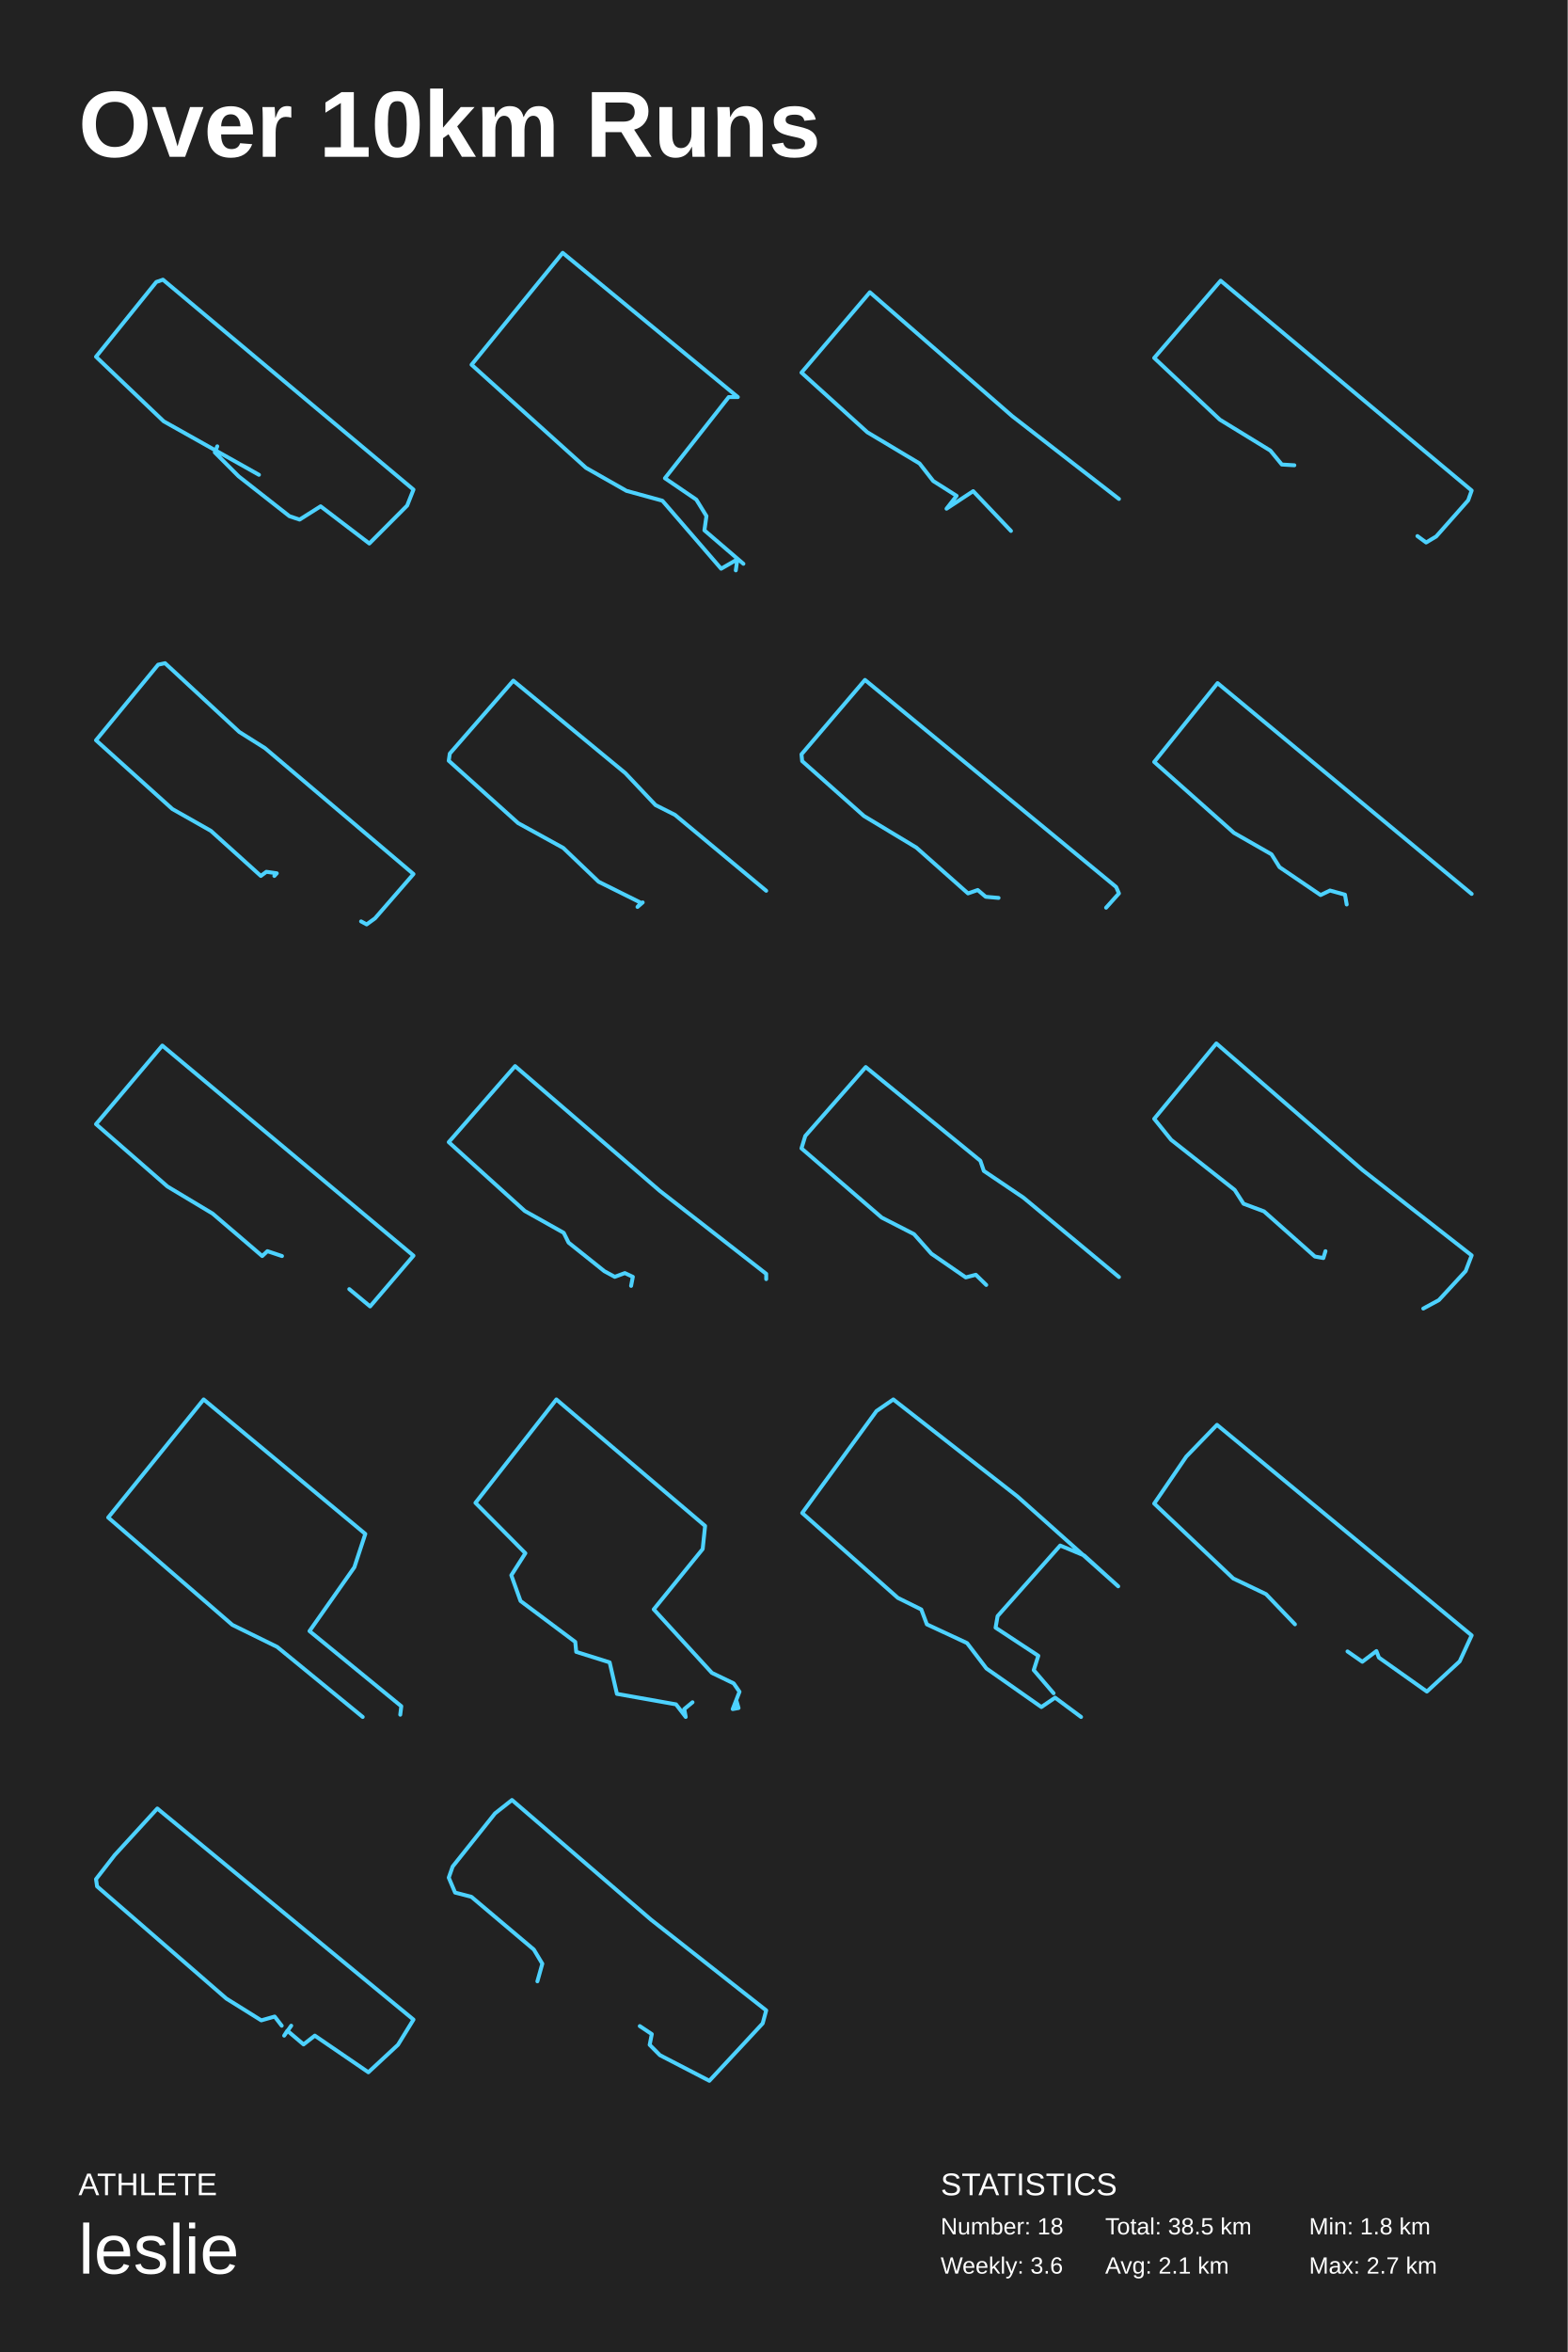
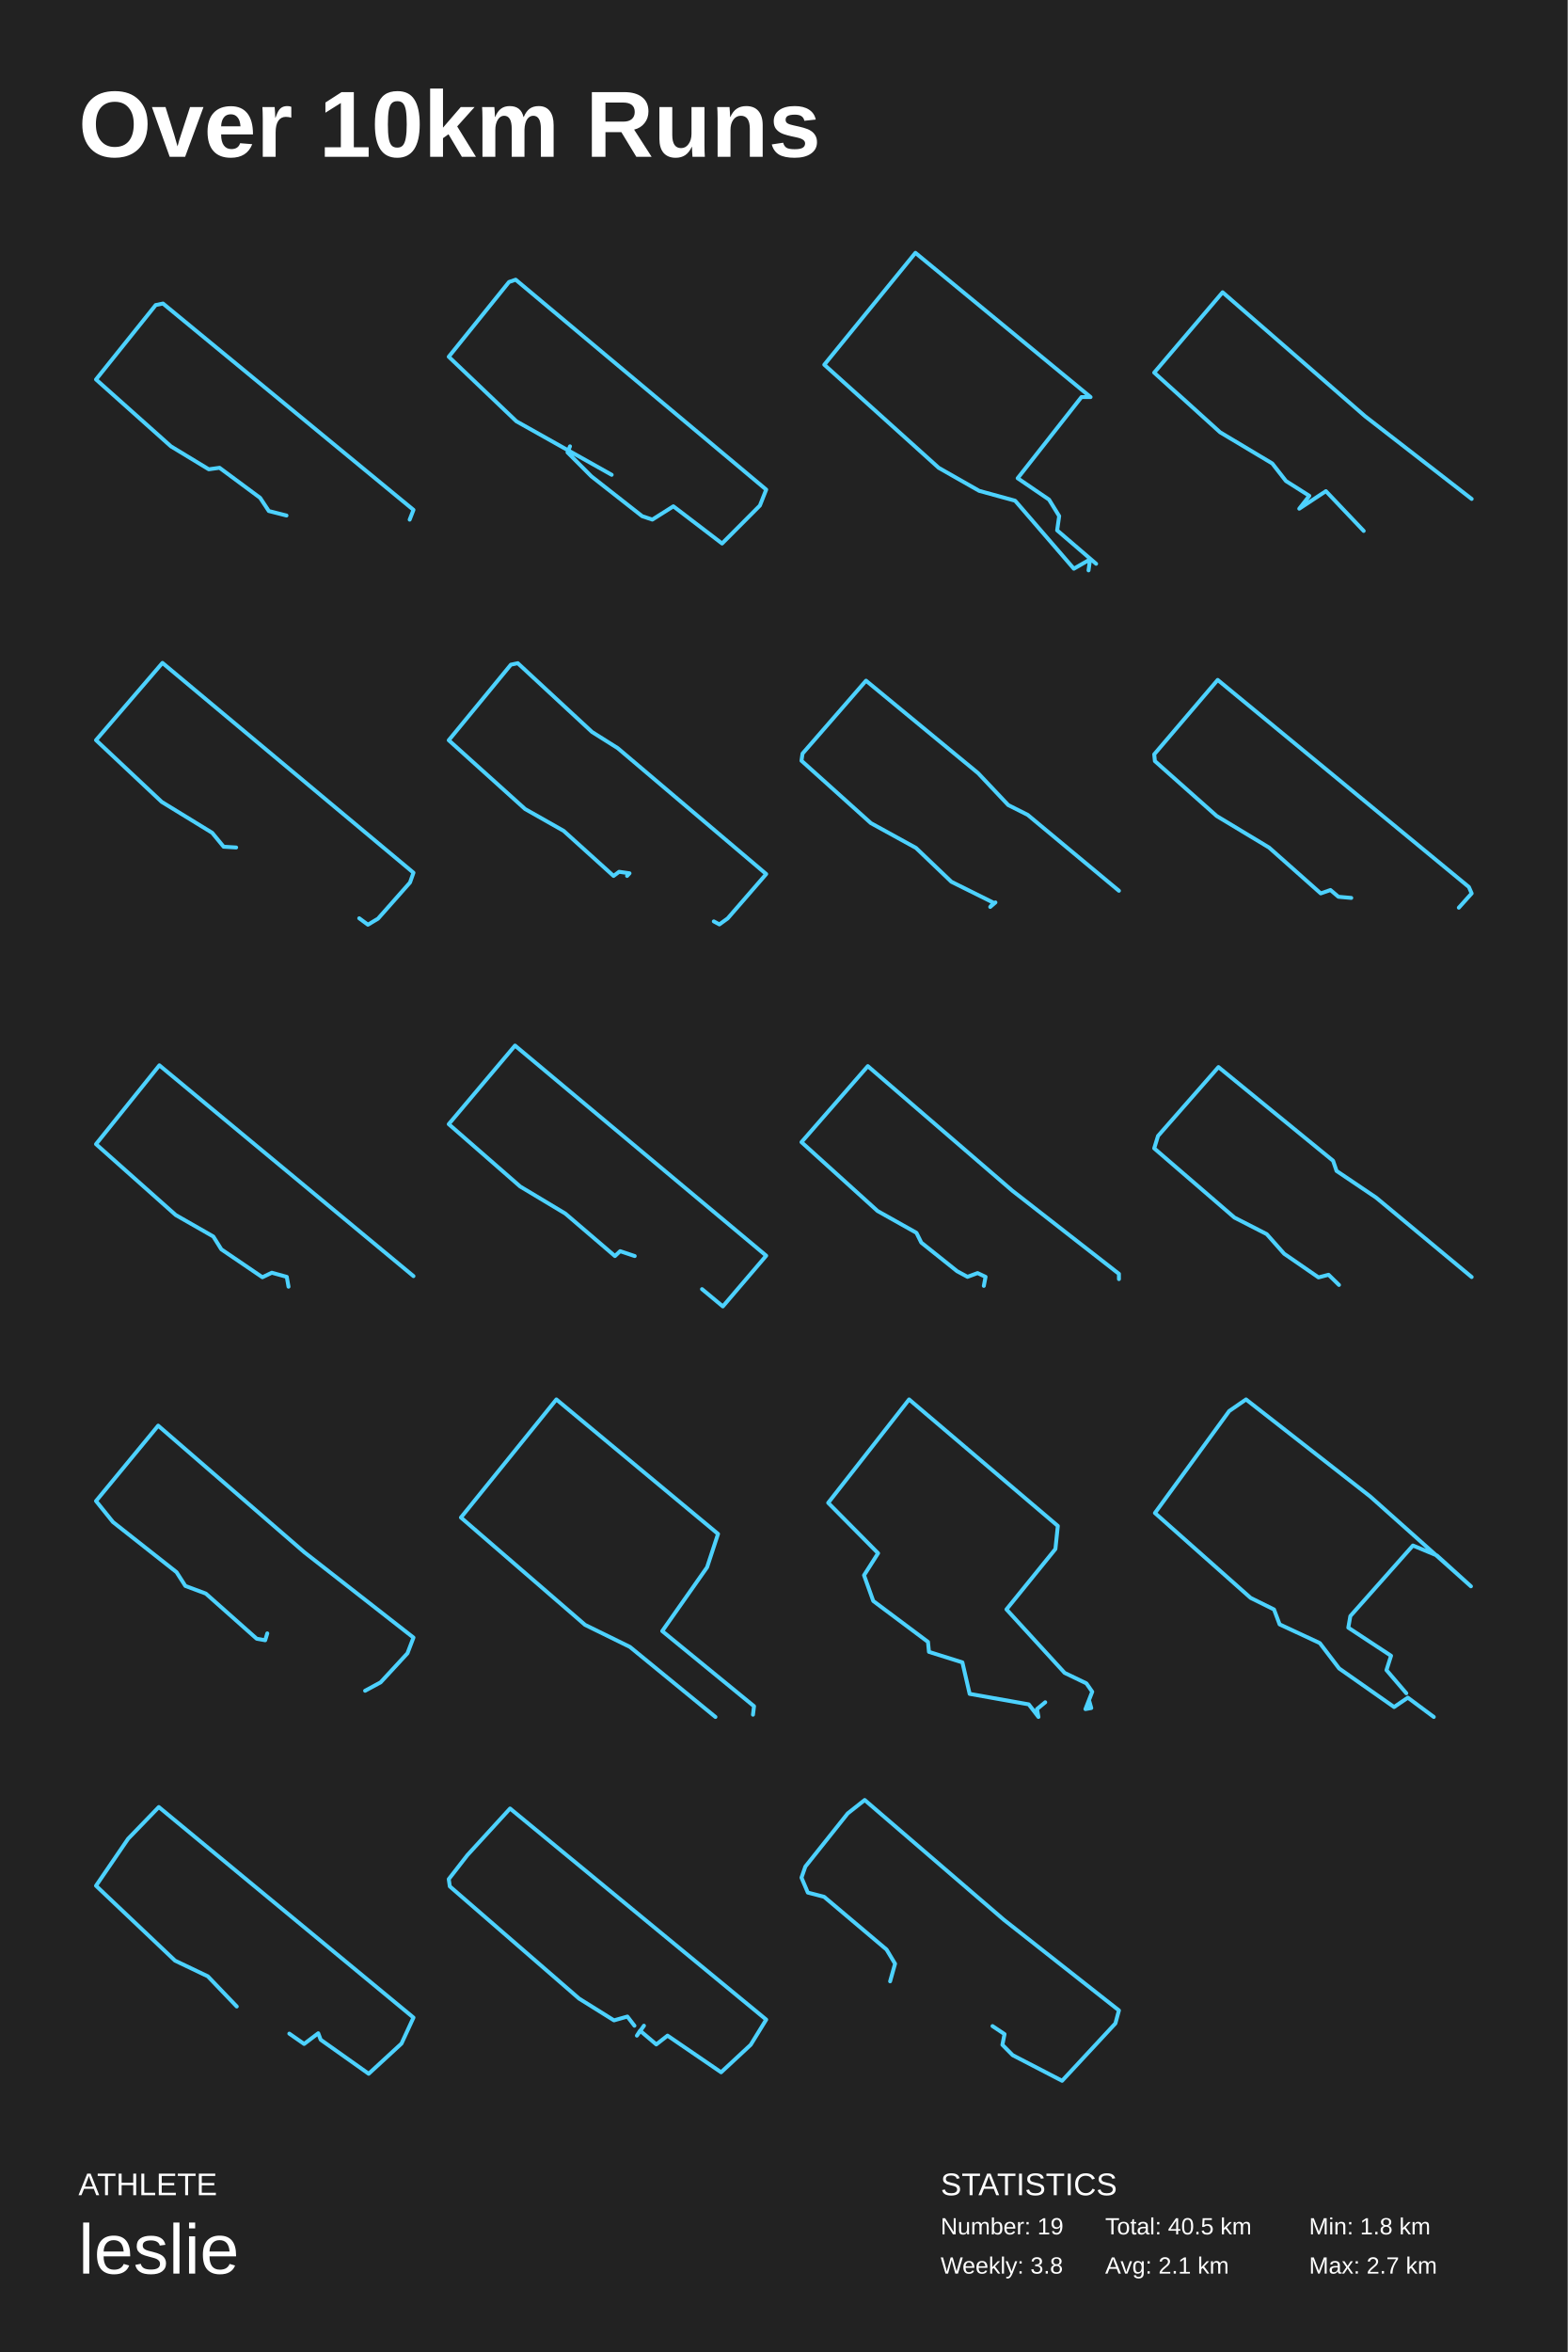
<svg xmlns="http://www.w3.org/2000/svg" baseProfile="full" height="300mm" version="1.1" viewBox="0,0,200,300" width="200mm">
  <defs />
  <rect fill="#222222" height="300" width="200" x="0" y="0" />
  <text fill="#FFFFFF" style="font-size:12px; font-family:Arial; font-weight:bold;" x="10" y="20">Over 10km Runs</text>
  <text fill="#FFFFFF" style="font-size:4px; font-family:Arial" x="10" y="280">ATHLETE</text>
  <text fill="#FFFFFF" style="font-size:9px; font-family:Arial" x="10" y="290">leslie</text>
  <text fill="#FFFFFF" style="font-size:4px; font-family:Arial" x="120" y="280">STATISTICS</text>
-   <text fill="#FFFFFF" style="font-size:3px; font-family:Arial" x="120" y="285">Number: 18</text>
-   <text fill="#FFFFFF" style="font-size:3px; font-family:Arial" x="120" y="290">Weekly: 3.6</text>
-   <text fill="#FFFFFF" style="font-size:3px; font-family:Arial" x="141" y="285">Total: 38.5 km</text>
+   <text fill="#FFFFFF" style="font-size:3px; font-family:Arial" x="120" y="285">Number: 19</text>
+   <text fill="#FFFFFF" style="font-size:3px; font-family:Arial" x="120" y="290">Weekly: 3.8</text>
+   <text fill="#FFFFFF" style="font-size:3px; font-family:Arial" x="141" y="285">Total: 40.5 km</text>
  <text fill="#FFFFFF" style="font-size:3px; font-family:Arial" x="141" y="290">Avg: 2.1 km</text>
  <text fill="#FFFFFF" style="font-size:3px; font-family:Arial" x="167" y="285">Min: 1.8 km</text>
  <text fill="#FFFFFF" style="font-size:3px; font-family:Arial" x="167" y="290">Max: 2.7 km</text>
-   <polyline fill="none" points="33.036,60.561 20.877,53.735 12.25,45.504 19.939,35.966 20.788,35.675 52.75,62.45 51.945,64.483 47.118,69.325 40.904,64.58 38.222,66.275 36.925,65.839 30.444,60.755 27.404,57.705 27.717,56.93" stroke="#4dd2ff" stroke-linecap="round" stroke-linejoin="round" stroke-width="0.5" />
-   <polyline fill="none" points="93.871,72.75 94.065,71.351 91.999,72.54 84.507,63.867 79.922,62.608 74.755,59.67 60.16,46.52 71.785,32.25 94.13,50.647 92.967,50.647 84.83,60.999 88.834,63.727 90.126,65.825 89.867,67.644 94.84,71.911" stroke="#4dd2ff" stroke-linecap="round" stroke-linejoin="round" stroke-width="0.5" />
-   <polyline fill="none" points="128.974,67.719 124.153,62.646 120.755,64.884 122.041,63.243 119.056,61.353 117.311,59.115 110.653,55.136 102.25,47.527 110.974,37.281 129.158,53.097 142.75,63.64" stroke="#4dd2ff" stroke-linecap="round" stroke-linejoin="round" stroke-width="0.5" />
-   <polyline fill="none" points="165.127,59.347 163.53,59.251 162.066,57.473 155.634,53.533 147.25,45.654 155.723,35.804 187.75,62.566 187.306,63.815 183.225,68.427 181.939,69.196 180.83,68.379" stroke="#4dd2ff" stroke-linecap="round" stroke-linejoin="round" stroke-width="0.5" />
-   <polyline fill="none" points="35.001,111.725 35.311,111.389 33.983,111.198 33.275,111.725 26.901,105.972 21.988,103.192 12.25,94.419 20.173,84.783 21.058,84.591 30.53,93.364 33.806,95.425 52.75,111.485 47.837,117.142 46.775,117.909 46.066,117.526" stroke="#4dd2ff" stroke-linecap="round" stroke-linejoin="round" stroke-width="0.5" />
-   <polyline fill="none" points="81.993,115.105 81.329,115.68 81.771,115.153 76.371,112.468 71.857,108.154 66.102,104.989 57.25,97.031 57.383,96.121 65.483,86.82 79.78,98.613 83.63,102.688 86.109,103.935 97.75,113.619" stroke="#4dd2ff" stroke-linecap="round" stroke-linejoin="round" stroke-width="0.5" />
-   <polyline fill="none" points="127.391,114.53 125.753,114.386 124.735,113.523 123.496,113.954 116.901,108.106 110.217,104.079 102.339,97.079 102.25,96.216 110.35,86.724 142.396,113.139 142.75,113.954 141.112,115.776" stroke="#4dd2ff" stroke-linecap="round" stroke-linejoin="round" stroke-width="0.5" />
-   <polyline fill="none" points="171.808,115.367 171.586,114.116 169.676,113.587 168.477,114.164 163.237,110.605 162.215,108.97 157.419,106.228 147.25,97.186 155.332,87.133 187.75,114.02" stroke="#4dd2ff" stroke-linecap="round" stroke-linejoin="round" stroke-width="0.5" />
-   <polyline fill="none" points="35.975,160.211 34.116,159.588 33.452,160.211 27.122,154.794 21.368,151.343 12.25,143.384 20.704,133.365 52.75,160.163 47.217,166.635 44.561,164.43" stroke="#4dd2ff" stroke-linecap="round" stroke-linejoin="round" stroke-width="0.5" />
-   <polyline fill="none" points="80.513,164.014 80.735,162.862 79.716,162.382 78.431,162.862 77.101,162.142 72.537,158.495 71.917,157.247 66.954,154.463 57.25,145.681 65.713,135.986 84.147,151.872 97.75,162.478 97.75,163.15" stroke="#4dd2ff" stroke-linecap="round" stroke-linejoin="round" stroke-width="0.5" />
-   <polyline fill="none" points="125.823,163.894 124.494,162.598 123.209,162.934 118.822,159.911 116.607,157.415 112.486,155.303 102.25,146.473 102.737,144.889 110.447,136.106 125.07,148.056 125.513,149.352 130.565,152.76 142.75,162.886" stroke="#4dd2ff" stroke-linecap="round" stroke-linejoin="round" stroke-width="0.5" />
-   <polyline fill="none" points="169.099,159.588 168.829,160.466 167.748,160.271 161.261,154.514 158.648,153.538 157.521,151.781 149.412,145.389 147.25,142.706 155.179,133.093 173.83,149.244 187.75,160.125 186.984,162.125 183.56,165.833 181.578,166.907" stroke="#4dd2ff" stroke-linecap="round" stroke-linejoin="round" stroke-width="0.5" />
-   <polyline fill="none" points="46.273,219.0 35.361,210.064 29.639,207.254 13.804,193.562 25.98,178.5 46.605,195.651 45.208,199.903 39.486,208.046 51.196,217.631 51.063,218.712" stroke="#4dd2ff" stroke-linecap="round" stroke-linejoin="round" stroke-width="0.5" />
-   <polyline fill="none" points="88.347,217.126 87.296,217.996 87.482,219.0 86.246,217.393 78.705,216.055 77.778,212.038 73.513,210.699 73.39,209.427 66.406,204.206 65.231,200.926 67.024,198.114 60.658,191.688 70.979,178.5 89.954,194.633 89.645,197.579 83.402,205.277 90.819,213.377 93.601,214.716 94.342,215.787 93.477,217.996 94.219,217.862 93.971,216.992" stroke="#4dd2ff" stroke-linecap="round" stroke-linejoin="round" stroke-width="0.5" />
-   <polyline fill="none" points="137.918,219.0 134.607,216.539 132.854,217.734 125.843,212.813 123.376,209.578 118.248,207.188 117.534,205.289 114.548,203.813 102.343,192.985 111.821,179.977 113.963,178.5 129.803,190.875 142.657,202.336 138.308,198.399 135.256,197.133 127.271,206.133 127.012,207.61 132.465,211.195 131.881,213.024 134.412,215.977" stroke="#4dd2ff" stroke-linecap="round" stroke-linejoin="round" stroke-width="0.5" />
-   <polyline fill="none" points="165.205,207.182 161.515,203.332 157.33,201.333 147.25,191.78 151.345,185.785 155.26,181.74 187.75,208.595 186.22,211.91 182.035,215.76 175.915,211.422 175.6,210.594 173.8,211.958 171.91,210.642" stroke="#4dd2ff" stroke-linecap="round" stroke-linejoin="round" stroke-width="0.5" />
-   <polyline fill="none" points="35.939,258.381 35.04,257.213 33.332,257.7 28.882,254.925 12.385,240.611 12.25,239.686 14.632,236.619 20.071,230.679 52.75,257.602 50.772,260.815 46.996,264.321 40.164,259.647 38.726,260.767 36.658,259.014 36.253,259.647 37.152,258.381" stroke="#4dd2ff" stroke-linecap="round" stroke-linejoin="round" stroke-width="0.5" />
-   <polyline fill="none" points="68.558,252.721 69.188,250.477 68.107,248.671 60.133,241.938 58.061,241.401 57.25,239.498 57.746,238.083 63.152,231.301 65.314,229.593 83.064,244.865 97.75,256.429 97.299,258.088 90.497,265.407 84.19,262.138 82.883,260.821 83.154,259.454 81.622,258.43" stroke="#4dd2ff" stroke-linecap="round" stroke-linejoin="round" stroke-width="0.5" />
+   <polyline fill="none" points="36.55,65.756 34.293,65.18 33.186,63.502 28.007,59.667 26.635,59.859 21.811,56.935 12.25,48.401 19.863,38.909 20.793,38.717 52.75,65.036 52.263,66.283" stroke="#4dd2ff" stroke-linecap="round" stroke-linejoin="round" stroke-width="0.5" />
+   <polyline fill="none" points="78.036,60.561 65.877,53.735 57.25,45.504 64.939,35.966 65.788,35.675 97.75,62.45 96.945,64.483 92.118,69.325 85.904,64.58 83.222,66.275 81.925,65.839 75.444,60.755 72.404,57.705 72.717,56.93" stroke="#4dd2ff" stroke-linecap="round" stroke-linejoin="round" stroke-width="0.5" />
+   <polyline fill="none" points="138.871,72.75 139.065,71.351 136.999,72.54 129.507,63.867 124.922,62.608 119.755,59.67 105.16,46.52 116.785,32.25 139.13,50.647 137.967,50.647 129.83,60.999 133.834,63.727 135.126,65.825 134.867,67.644 139.84,71.911" stroke="#4dd2ff" stroke-linecap="round" stroke-linejoin="round" stroke-width="0.5" />
+   <polyline fill="none" points="173.974,67.719 169.153,62.646 165.755,64.884 167.041,63.243 164.056,61.353 162.311,59.115 155.653,55.136 147.25,47.527 155.974,37.281 174.158,53.097 187.75,63.64" stroke="#4dd2ff" stroke-linecap="round" stroke-linejoin="round" stroke-width="0.5" />
+   <polyline fill="none" points="30.127,108.097 28.53,108.001 27.066,106.223 20.634,102.283 12.25,94.404 20.723,84.554 52.75,111.316 52.306,112.565 48.225,117.177 46.939,117.946 45.83,117.129" stroke="#4dd2ff" stroke-linecap="round" stroke-linejoin="round" stroke-width="0.5" />
+   <polyline fill="none" points="80.001,111.725 80.311,111.389 78.983,111.198 78.275,111.725 71.901,105.972 66.988,103.192 57.25,94.419 65.173,84.783 66.058,84.591 75.53,93.364 78.806,95.425 97.75,111.485 92.837,117.142 91.775,117.909 91.066,117.526" stroke="#4dd2ff" stroke-linecap="round" stroke-linejoin="round" stroke-width="0.5" />
+   <polyline fill="none" points="126.993,115.105 126.329,115.68 126.771,115.153 121.371,112.468 116.857,108.154 111.102,104.989 102.25,97.031 102.383,96.121 110.483,86.82 124.78,98.613 128.63,102.688 131.109,103.935 142.75,113.619" stroke="#4dd2ff" stroke-linecap="round" stroke-linejoin="round" stroke-width="0.5" />
+   <polyline fill="none" points="172.391,114.53 170.753,114.386 169.735,113.523 168.496,113.954 161.901,108.106 155.217,104.079 147.339,97.079 147.25,96.216 155.35,86.724 187.396,113.139 187.75,113.954 186.112,115.776" stroke="#4dd2ff" stroke-linecap="round" stroke-linejoin="round" stroke-width="0.5" />
+   <polyline fill="none" points="36.808,164.117 36.586,162.866 34.676,162.337 33.477,162.914 28.237,159.355 27.215,157.72 22.419,154.978 12.25,145.936 20.332,135.883 52.75,162.77" stroke="#4dd2ff" stroke-linecap="round" stroke-linejoin="round" stroke-width="0.5" />
+   <polyline fill="none" points="80.975,160.211 79.116,159.588 78.452,160.211 72.122,154.794 66.368,151.343 57.25,143.384 65.704,133.365 97.75,160.163 92.217,166.635 89.561,164.43" stroke="#4dd2ff" stroke-linecap="round" stroke-linejoin="round" stroke-width="0.5" />
+   <polyline fill="none" points="125.513,164.014 125.735,162.862 124.716,162.382 123.431,162.862 122.101,162.142 117.537,158.495 116.917,157.247 111.954,154.463 102.25,145.681 110.713,135.986 129.147,151.872 142.75,162.478 142.75,163.15" stroke="#4dd2ff" stroke-linecap="round" stroke-linejoin="round" stroke-width="0.5" />
+   <polyline fill="none" points="170.823,163.894 169.494,162.598 168.209,162.934 163.822,159.911 161.607,157.415 157.486,155.303 147.25,146.473 147.737,144.889 155.447,136.106 170.07,148.056 170.513,149.352 175.565,152.76 187.75,162.886" stroke="#4dd2ff" stroke-linecap="round" stroke-linejoin="round" stroke-width="0.5" />
+   <polyline fill="none" points="34.099,208.338 33.829,209.216 32.748,209.021 26.261,203.264 23.648,202.288 22.521,200.531 14.412,194.139 12.25,191.456 20.179,181.843 38.83,197.994 52.75,208.875 51.984,210.875 48.56,214.583 46.578,215.657" stroke="#4dd2ff" stroke-linecap="round" stroke-linejoin="round" stroke-width="0.5" />
+   <polyline fill="none" points="91.273,219.0 80.361,210.064 74.639,207.254 58.804,193.562 70.98,178.5 91.605,195.651 90.208,199.903 84.486,208.046 96.196,217.631 96.063,218.712" stroke="#4dd2ff" stroke-linecap="round" stroke-linejoin="round" stroke-width="0.5" />
+   <polyline fill="none" points="133.347,217.126 132.296,217.996 132.482,219.0 131.246,217.393 123.705,216.055 122.778,212.038 118.513,210.699 118.39,209.427 111.406,204.206 110.231,200.926 112.024,198.114 105.658,191.688 115.979,178.5 134.954,194.633 134.645,197.579 128.402,205.277 135.819,213.377 138.601,214.716 139.342,215.787 138.477,217.996 139.219,217.862 138.971,216.992" stroke="#4dd2ff" stroke-linecap="round" stroke-linejoin="round" stroke-width="0.5" />
+   <polyline fill="none" points="182.918,219.0 179.607,216.539 177.854,217.734 170.843,212.813 168.376,209.578 163.248,207.188 162.534,205.289 159.548,203.813 147.343,192.985 156.821,179.977 158.963,178.5 174.803,190.875 187.657,202.336 183.308,198.399 180.256,197.133 172.271,206.133 172.012,207.61 177.465,211.195 176.881,213.024 179.412,215.977" stroke="#4dd2ff" stroke-linecap="round" stroke-linejoin="round" stroke-width="0.5" />
+   <polyline fill="none" points="30.205,255.932 26.515,252.082 22.33,250.083 12.25,240.53 16.345,234.535 20.26,230.49 52.75,257.345 51.22,260.66 47.035,264.51 40.915,260.172 40.6,259.344 38.8,260.708 36.91,259.392" stroke="#4dd2ff" stroke-linecap="round" stroke-linejoin="round" stroke-width="0.5" />
+   <polyline fill="none" points="80.939,258.381 80.04,257.213 78.332,257.7 73.882,254.925 57.385,240.611 57.25,239.686 59.632,236.619 65.071,230.679 97.75,257.602 95.772,260.815 91.996,264.321 85.164,259.647 83.726,260.767 81.658,259.014 81.253,259.647 82.152,258.381" stroke="#4dd2ff" stroke-linecap="round" stroke-linejoin="round" stroke-width="0.5" />
+   <polyline fill="none" points="113.558,252.721 114.188,250.477 113.107,248.671 105.133,241.938 103.061,241.401 102.25,239.498 102.746,238.083 108.152,231.301 110.314,229.593 128.064,244.865 142.75,256.429 142.299,258.088 135.497,265.407 129.19,262.138 127.883,260.821 128.154,259.454 126.622,258.43" stroke="#4dd2ff" stroke-linecap="round" stroke-linejoin="round" stroke-width="0.5" />
</svg>
